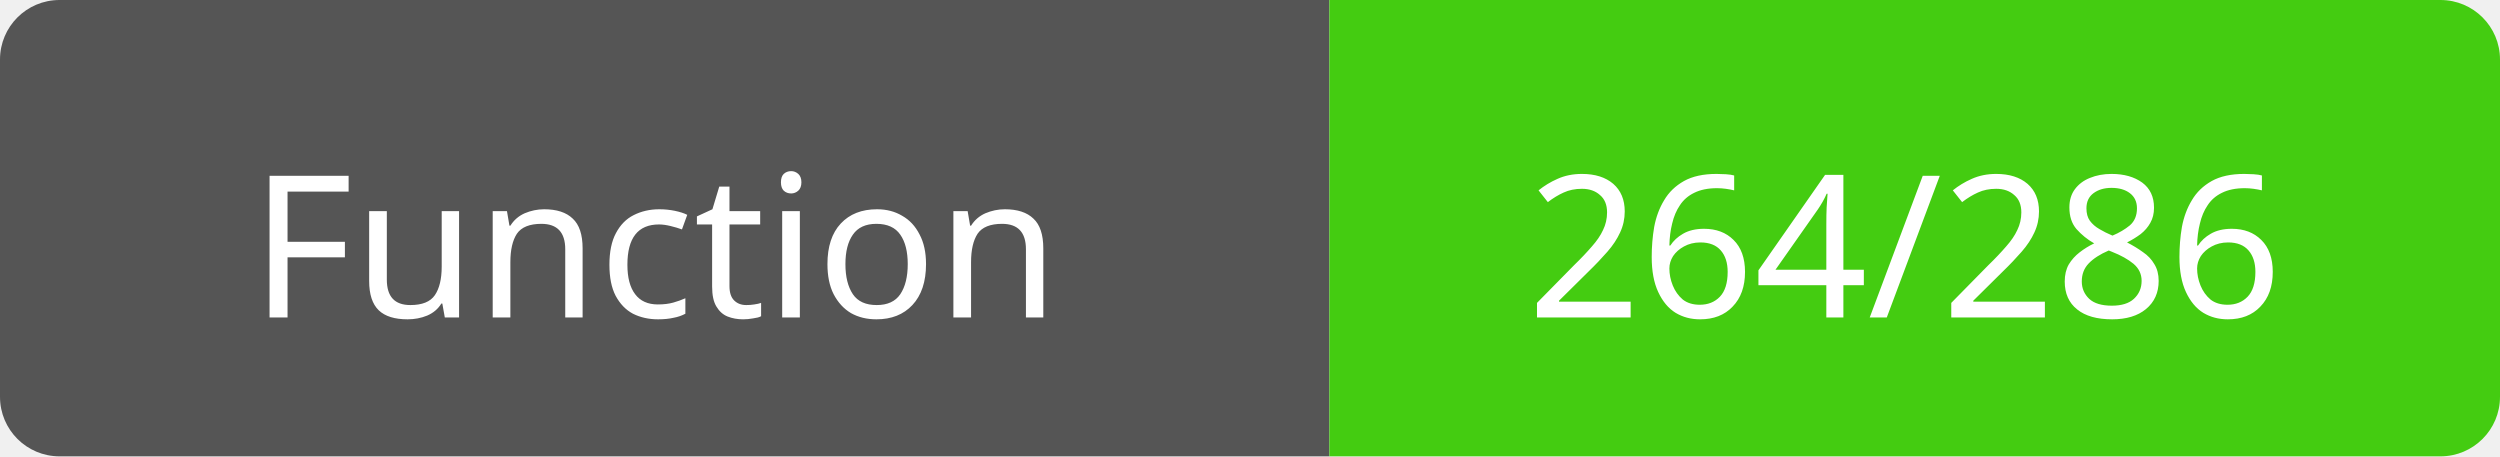
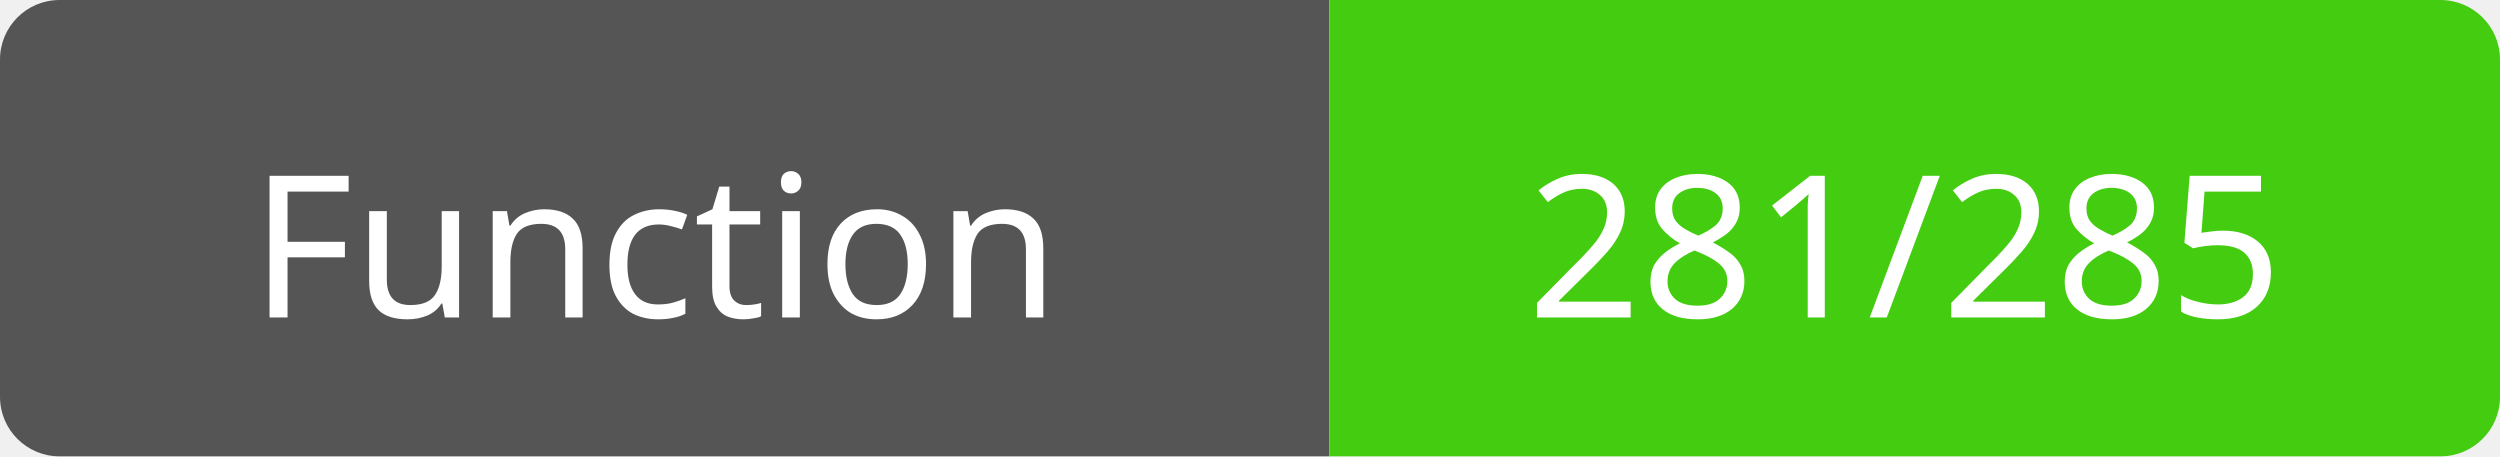
<svg xmlns="http://www.w3.org/2000/svg" width="126" height="23">
  <path d="M3,0 h61 h3 v23 h-3 h-61 a3,3 0 0 1 -3,-3 v-17 a3,3 0 0 1 3,-3 z" fill="#555" />
  <path d="M70,0 h53 a3,3 0 0 1 3,3 v17 a3,3 0 0 1 -3,3 h-53 h-3 v-23 h3 z" fill="#4c1" />
  <text x="33" y="16" fill="#fff" font-family="Verdana" font-size="10" text-anchor="middle">Function</text>
-   <text x="96" y="16" fill="#fff" font-family="Verdana" font-size="10" text-anchor="middle">264/286</text>
+   <text x="96" y="16" fill="#fff" font-family="Verdana" font-size="10" text-anchor="middle">281/285</text>
</svg>
